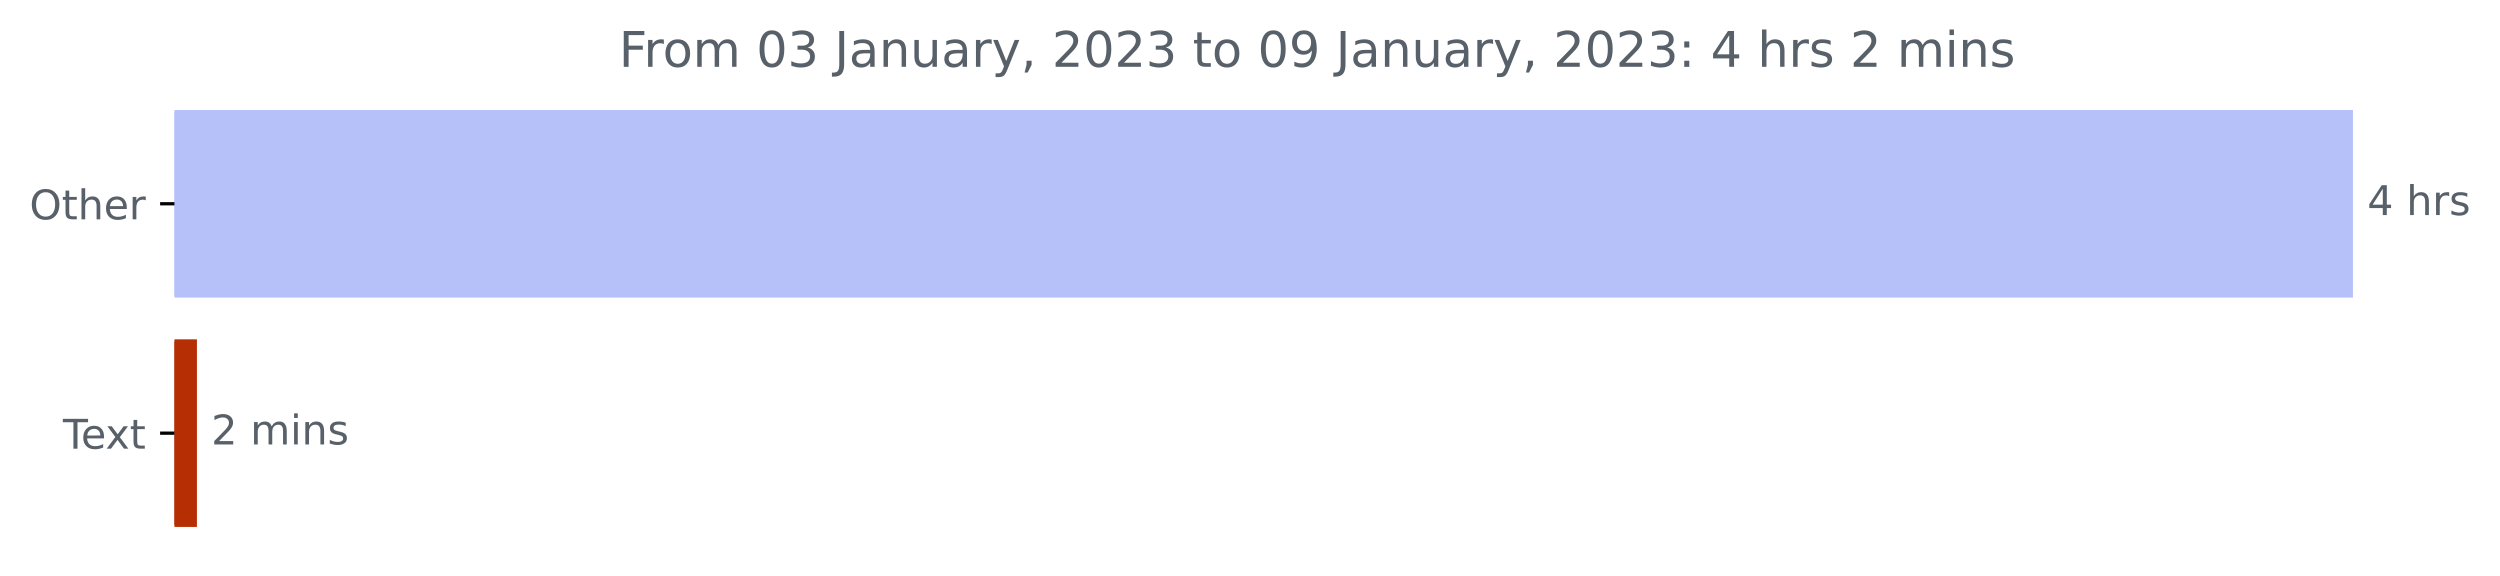
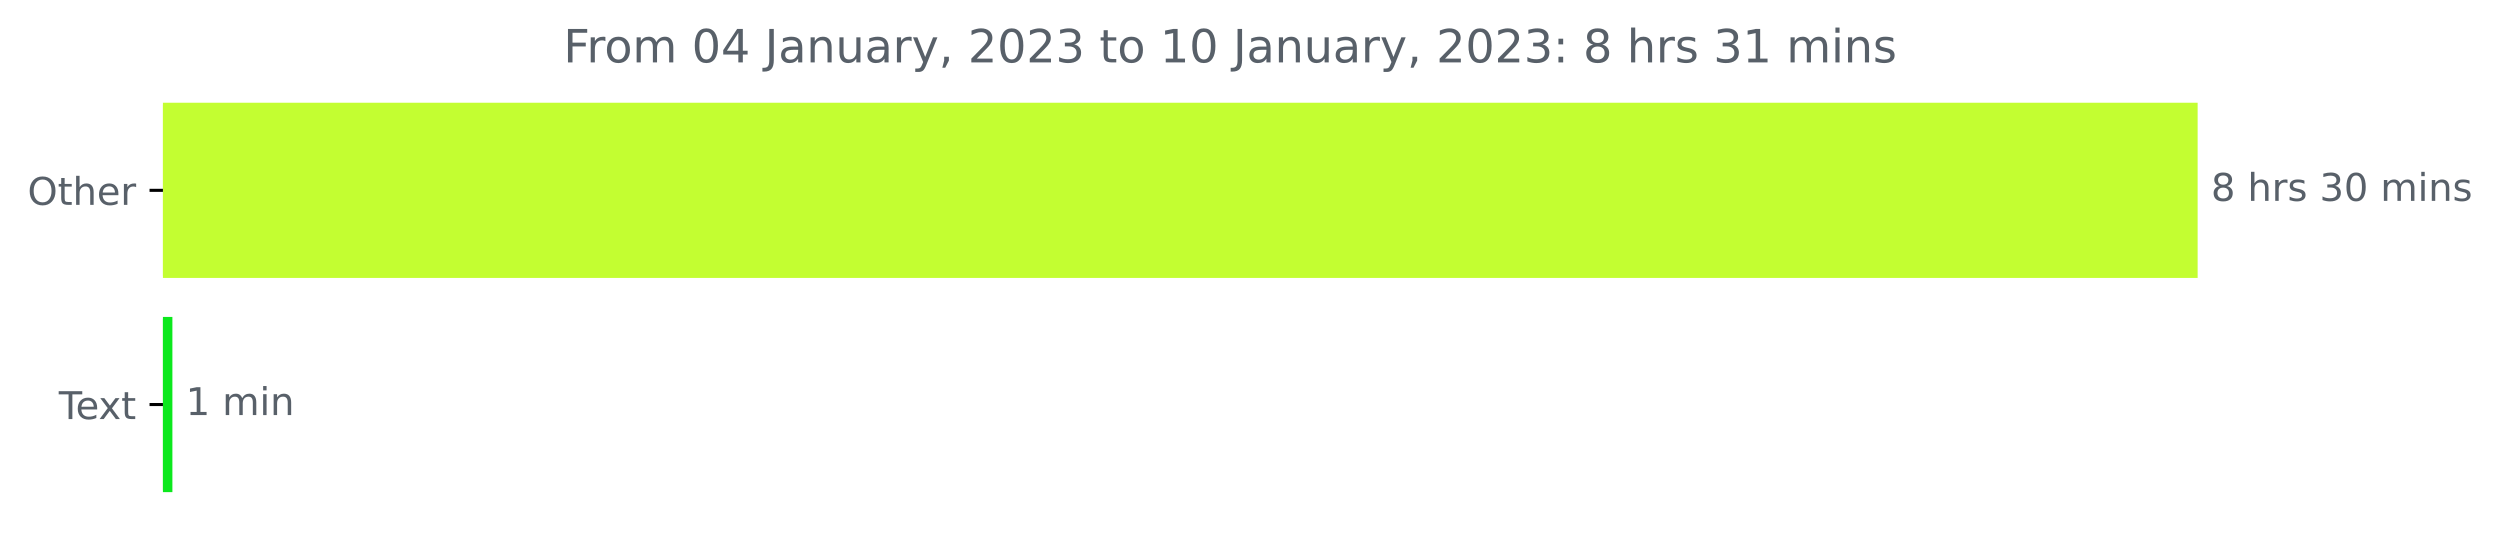
- <svg xmlns="http://www.w3.org/2000/svg" xmlns:xlink="http://www.w3.org/1999/xlink" width="610.421pt" height="140.398pt" viewBox="0 0 610.421 140.398" version="1.1">
+ <svg xmlns="http://www.w3.org/2000/svg" xmlns:xlink="http://www.w3.org/1999/xlink" width="653.568pt" height="140.398pt" viewBox="0 0 653.568 140.398" version="1.1">
  <defs>
    <style type="text/css">*{stroke-linejoin: round; stroke-linecap: butt}</style>
  </defs>
  <g id="figure_1">
    <g id="patch_1">
-       <path d="M 0 140.398  L 610.421 140.398  L 610.421 0  L 0 0  L 0 140.398  z " style="fill: none" />
+       <path d="M 0 140.398  L 653.568 140.398  L 653.568 0  L 0 0  L 0 140.398  z " style="fill: none" />
    </g>
    <g id="axes_1">
      <g id="patch_2">
-         <path d="M 42.594 27.358  L 574.022 27.358  L 574.022 72.158  L 42.594 72.158  z " clip-path="url(#p366ad55fc5)" style="fill: #b6c1f9; stroke: #b6c1f9; stroke-linejoin: miter" />
+         <path d="M 42.594 27.358  L 574.022 27.358  L 574.022 72.158  L 42.594 72.158  z " clip-path="url(#p00db24043d)" style="fill: #c3fe31; stroke: #c3fe31; stroke-linejoin: miter" />
      </g>
      <g id="patch_3">
-         <path d="M 42.594 83.358  L 47.582 83.358  L 47.582 128.158  L 42.594 128.158  z " clip-path="url(#p366ad55fc5)" style="fill: #b62e04; stroke: #b62e04; stroke-linejoin: miter" />
+         <path d="M 42.594 83.358  L 44.567 83.358  L 44.567 128.158  L 42.594 128.158  z " clip-path="url(#p00db24043d)" style="fill: #0ce81d; stroke: #0ce81d; stroke-linejoin: miter" />
      </g>
      <g id="matplotlib.axis_1" />
      <g id="matplotlib.axis_2">
        <g id="ytick_1">
          <g id="line2d_1">
            <defs>
-               <path id="mcc36a78fca" d="M 0 0  L -3.5 0  " style="stroke: #000000; stroke-width: 0.8" />
+               <path id="mf786ba03d4" d="M 0 0  L -3.5 0  " style="stroke: #000000; stroke-width: 0.8" />
            </defs>
            <g>
-               <use xlink:href="#mcc36a78fca" x="42.594" y="49.758" style="stroke: #000000; stroke-width: 0.8" />
+               <use xlink:href="#mf786ba03d4" x="42.594" y="49.758" style="stroke: #000000; stroke-width: 0.8" />
            </g>
          </g>
          <g id="text_1">
            <g style="fill: #586069" transform="translate(7.2 53.55734)scale(0.1 -0.1)">
              <defs>
                <path id="DejaVuSans-4f" d="M 2522 4238  Q 1834 4238 1429 3725  Q 1025 3213 1025 2328  Q 1025 1447 1429 934  Q 1834 422 2522 422  Q 3209 422 3611 934  Q 4013 1447 4013 2328  Q 4013 3213 3611 3725  Q 3209 4238 2522 4238  z M 2522 4750  Q 3503 4750 4090 4092  Q 4678 3434 4678 2328  Q 4678 1225 4090 567  Q 3503 -91 2522 -91  Q 1538 -91 948 565  Q 359 1222 359 2328  Q 359 3434 948 4092  Q 1538 4750 2522 4750  z " transform="scale(0.015625)" />
                <path id="DejaVuSans-74" d="M 1172 4494  L 1172 3500  L 2356 3500  L 2356 3053  L 1172 3053  L 1172 1153  Q 1172 725 1289 603  Q 1406 481 1766 481  L 2356 481  L 2356 0  L 1766 0  Q 1100 0 847 248  Q 594 497 594 1153  L 594 3053  L 172 3053  L 172 3500  L 594 3500  L 594 4494  L 1172 4494  z " transform="scale(0.015625)" />
                <path id="DejaVuSans-68" d="M 3513 2113  L 3513 0  L 2938 0  L 2938 2094  Q 2938 2591 2744 2837  Q 2550 3084 2163 3084  Q 1697 3084 1428 2787  Q 1159 2491 1159 1978  L 1159 0  L 581 0  L 581 4863  L 1159 4863  L 1159 2956  Q 1366 3272 1645 3428  Q 1925 3584 2291 3584  Q 2894 3584 3203 3211  Q 3513 2838 3513 2113  z " transform="scale(0.015625)" />
                <path id="DejaVuSans-65" d="M 3597 1894  L 3597 1613  L 953 1613  Q 991 1019 1311 708  Q 1631 397 2203 397  Q 2534 397 2845 478  Q 3156 559 3463 722  L 3463 178  Q 3153 47 2828 -22  Q 2503 -91 2169 -91  Q 1331 -91 842 396  Q 353 884 353 1716  Q 353 2575 817 3079  Q 1281 3584 2069 3584  Q 2775 3584 3186 3129  Q 3597 2675 3597 1894  z M 3022 2063  Q 3016 2534 2758 2815  Q 2500 3097 2075 3097  Q 1594 3097 1305 2825  Q 1016 2553 972 2059  L 3022 2063  z " transform="scale(0.015625)" />
                <path id="DejaVuSans-72" d="M 2631 2963  Q 2534 3019 2420 3045  Q 2306 3072 2169 3072  Q 1681 3072 1420 2755  Q 1159 2438 1159 1844  L 1159 0  L 581 0  L 581 3500  L 1159 3500  L 1159 2956  Q 1341 3275 1631 3429  Q 1922 3584 2338 3584  Q 2397 3584 2469 3576  Q 2541 3569 2628 3553  L 2631 2963  z " transform="scale(0.015625)" />
              </defs>
              <use xlink:href="#DejaVuSans-4f" />
              <use xlink:href="#DejaVuSans-74" x="78.711" />
              <use xlink:href="#DejaVuSans-68" x="117.92" />
              <use xlink:href="#DejaVuSans-65" x="181.299" />
              <use xlink:href="#DejaVuSans-72" x="242.822" />
            </g>
          </g>
        </g>
        <g id="ytick_2">
          <g id="line2d_2">
            <g>
-               <use xlink:href="#mcc36a78fca" x="42.594" y="105.758" style="stroke: #000000; stroke-width: 0.8" />
+               <use xlink:href="#mf786ba03d4" x="42.594" y="105.758" style="stroke: #000000; stroke-width: 0.8" />
            </g>
          </g>
          <g id="text_2">
            <g style="fill: #586069" transform="translate(15.36875 109.5573)scale(0.1 -0.1)">
              <defs>
                <path id="DejaVuSans-54" d="M -19 4666  L 3928 4666  L 3928 4134  L 2272 4134  L 2272 0  L 1638 0  L 1638 4134  L -19 4134  L -19 4666  z " transform="scale(0.015625)" />
                <path id="DejaVuSans-78" d="M 3513 3500  L 2247 1797  L 3578 0  L 2900 0  L 1881 1375  L 863 0  L 184 0  L 1544 1831  L 300 3500  L 978 3500  L 1906 2253  L 2834 3500  L 3513 3500  z " transform="scale(0.015625)" />
              </defs>
              <use xlink:href="#DejaVuSans-54" />
              <use xlink:href="#DejaVuSans-65" x="44.084" />
              <use xlink:href="#DejaVuSans-78" x="103.857" />
              <use xlink:href="#DejaVuSans-74" x="163.037" />
            </g>
          </g>
        </g>
      </g>
      <g id="text_3">
        <g style="fill: #586069" transform="translate(578.0223 52.5175)scale(0.1 -0.1)">
          <defs>
-             <path id="DejaVuSans-34" d="M 2419 4116  L 825 1625  L 2419 1625  L 2419 4116  z M 2253 4666  L 3047 4666  L 3047 1625  L 3713 1625  L 3713 1100  L 3047 1100  L 3047 0  L 2419 0  L 2419 1100  L 313 1100  L 313 1709  L 2253 4666  z " transform="scale(0.015625)" />
+             <path id="DejaVuSans-38" d="M 2034 2216  Q 1584 2216 1326 1975  Q 1069 1734 1069 1313  Q 1069 891 1326 650  Q 1584 409 2034 409  Q 2484 409 2743 651  Q 3003 894 3003 1313  Q 3003 1734 2745 1975  Q 2488 2216 2034 2216  z M 1403 2484  Q 997 2584 770 2862  Q 544 3141 544 3541  Q 544 4100 942 4425  Q 1341 4750 2034 4750  Q 2731 4750 3128 4425  Q 3525 4100 3525 3541  Q 3525 3141 3298 2862  Q 3072 2584 2669 2484  Q 3125 2378 3379 2068  Q 3634 1759 3634 1313  Q 3634 634 3220 271  Q 2806 -91 2034 -91  Q 1263 -91 848 271  Q 434 634 434 1313  Q 434 1759 690 2068  Q 947 2378 1403 2484  z M 1172 3481  Q 1172 3119 1398 2916  Q 1625 2713 2034 2713  Q 2441 2713 2670 2916  Q 2900 3119 2900 3481  Q 2900 3844 2670 4047  Q 2441 4250 2034 4250  Q 1625 4250 1398 4047  Q 1172 3844 1172 3481  z " transform="scale(0.015625)" />
            <path id="DejaVuSans-20" transform="scale(0.015625)" />
            <path id="DejaVuSans-73" d="M 2834 3397  L 2834 2853  Q 2591 2978 2328 3040  Q 2066 3103 1784 3103  Q 1356 3103 1142 2972  Q 928 2841 928 2578  Q 928 2378 1081 2264  Q 1234 2150 1697 2047  L 1894 2003  Q 2506 1872 2764 1633  Q 3022 1394 3022 966  Q 3022 478 2636 193  Q 2250 -91 1575 -91  Q 1294 -91 989 -36  Q 684 19 347 128  L 347 722  Q 666 556 975 473  Q 1284 391 1588 391  Q 1994 391 2212 530  Q 2431 669 2431 922  Q 2431 1156 2273 1281  Q 2116 1406 1581 1522  L 1381 1569  Q 847 1681 609 1914  Q 372 2147 372 2553  Q 372 3047 722 3315  Q 1072 3584 1716 3584  Q 2034 3584 2315 3537  Q 2597 3491 2834 3397  z " transform="scale(0.015625)" />
+             <path id="DejaVuSans-33" d="M 2597 2516  Q 3050 2419 3304 2112  Q 3559 1806 3559 1356  Q 3559 666 3084 287  Q 2609 -91 1734 -91  Q 1441 -91 1130 -33  Q 819 25 488 141  L 488 750  Q 750 597 1062 519  Q 1375 441 1716 441  Q 2309 441 2620 675  Q 2931 909 2931 1356  Q 2931 1769 2642 2001  Q 2353 2234 1838 2234  L 1294 2234  L 1294 2753  L 1863 2753  Q 2328 2753 2575 2939  Q 2822 3125 2822 3475  Q 2822 3834 2567 4026  Q 2313 4219 1838 4219  Q 1578 4219 1281 4162  Q 984 4106 628 3988  L 628 4550  Q 988 4650 1302 4700  Q 1616 4750 1894 4750  Q 2613 4750 3031 4423  Q 3450 4097 3450 3541  Q 3450 3153 3228 2886  Q 3006 2619 2597 2516  z " transform="scale(0.015625)" />
+             <path id="DejaVuSans-30" d="M 2034 4250  Q 1547 4250 1301 3770  Q 1056 3291 1056 2328  Q 1056 1369 1301 889  Q 1547 409 2034 409  Q 2525 409 2770 889  Q 3016 1369 3016 2328  Q 3016 3291 2770 3770  Q 2525 4250 2034 4250  z M 2034 4750  Q 2819 4750 3233 4129  Q 3647 3509 3647 2328  Q 3647 1150 3233 529  Q 2819 -91 2034 -91  Q 1250 -91 836 529  Q 422 1150 422 2328  Q 422 3509 836 4129  Q 1250 4750 2034 4750  z " transform="scale(0.015625)" />
+             <path id="DejaVuSans-6d" d="M 3328 2828  Q 3544 3216 3844 3400  Q 4144 3584 4550 3584  Q 5097 3584 5394 3201  Q 5691 2819 5691 2113  L 5691 0  L 5113 0  L 5113 2094  Q 5113 2597 4934 2840  Q 4756 3084 4391 3084  Q 3944 3084 3684 2787  Q 3425 2491 3425 1978  L 3425 0  L 2847 0  L 2847 2094  Q 2847 2600 2669 2842  Q 2491 3084 2119 3084  Q 1678 3084 1418 2786  Q 1159 2488 1159 1978  L 1159 0  L 581 0  L 581 3500  L 1159 3500  L 1159 2956  Q 1356 3278 1631 3431  Q 1906 3584 2284 3584  Q 2666 3584 2933 3390  Q 3200 3197 3328 2828  z " transform="scale(0.015625)" />
+             <path id="DejaVuSans-69" d="M 603 3500  L 1178 3500  L 1178 0  L 603 0  L 603 3500  z M 603 4863  L 1178 4863  L 1178 4134  L 603 4134  L 603 4863  z " transform="scale(0.015625)" />
+             <path id="DejaVuSans-6e" d="M 3513 2113  L 3513 0  L 2938 0  L 2938 2094  Q 2938 2591 2744 2837  Q 2550 3084 2163 3084  Q 1697 3084 1428 2787  Q 1159 2491 1159 1978  L 1159 0  L 581 0  L 581 3500  L 1159 3500  L 1159 2956  Q 1366 3272 1645 3428  Q 1925 3584 2291 3584  Q 2894 3584 3203 3211  Q 3513 2838 3513 2113  z " transform="scale(0.015625)" />
          </defs>
-           <use xlink:href="#DejaVuSans-34" />
+           <use xlink:href="#DejaVuSans-38" />
          <use xlink:href="#DejaVuSans-20" x="63.623" />
          <use xlink:href="#DejaVuSans-68" x="95.41" />
          <use xlink:href="#DejaVuSans-72" x="158.789" />
          <use xlink:href="#DejaVuSans-73" x="199.902" />
+           <use xlink:href="#DejaVuSans-20" x="252.002" />
+           <use xlink:href="#DejaVuSans-33" x="283.789" />
+           <use xlink:href="#DejaVuSans-30" x="347.412" />
+           <use xlink:href="#DejaVuSans-20" x="411.035" />
+           <use xlink:href="#DejaVuSans-6d" x="442.822" />
+           <use xlink:href="#DejaVuSans-69" x="540.234" />
+           <use xlink:href="#DejaVuSans-6e" x="568.018" />
+           <use xlink:href="#DejaVuSans-73" x="631.396" />
        </g>
      </g>
      <g id="text_4">
-         <g style="fill: #586069" transform="translate(51.58243 108.5175)scale(0.1 -0.1)">
+         <g style="fill: #586069" transform="translate(48.56734 108.5175)scale(0.1 -0.1)">
          <defs>
-             <path id="DejaVuSans-32" d="M 1228 531  L 3431 531  L 3431 0  L 469 0  L 469 531  Q 828 903 1448 1529  Q 2069 2156 2228 2338  Q 2531 2678 2651 2914  Q 2772 3150 2772 3378  Q 2772 3750 2511 3984  Q 2250 4219 1831 4219  Q 1534 4219 1204 4116  Q 875 4013 500 3803  L 500 4441  Q 881 4594 1212 4672  Q 1544 4750 1819 4750  Q 2544 4750 2975 4387  Q 3406 4025 3406 3419  Q 3406 3131 3298 2873  Q 3191 2616 2906 2266  Q 2828 2175 2409 1742  Q 1991 1309 1228 531  z " transform="scale(0.015625)" />
-             <path id="DejaVuSans-6d" d="M 3328 2828  Q 3544 3216 3844 3400  Q 4144 3584 4550 3584  Q 5097 3584 5394 3201  Q 5691 2819 5691 2113  L 5691 0  L 5113 0  L 5113 2094  Q 5113 2597 4934 2840  Q 4756 3084 4391 3084  Q 3944 3084 3684 2787  Q 3425 2491 3425 1978  L 3425 0  L 2847 0  L 2847 2094  Q 2847 2600 2669 2842  Q 2491 3084 2119 3084  Q 1678 3084 1418 2786  Q 1159 2488 1159 1978  L 1159 0  L 581 0  L 581 3500  L 1159 3500  L 1159 2956  Q 1356 3278 1631 3431  Q 1906 3584 2284 3584  Q 2666 3584 2933 3390  Q 3200 3197 3328 2828  z " transform="scale(0.015625)" />
-             <path id="DejaVuSans-69" d="M 603 3500  L 1178 3500  L 1178 0  L 603 0  L 603 3500  z M 603 4863  L 1178 4863  L 1178 4134  L 603 4134  L 603 4863  z " transform="scale(0.015625)" />
-             <path id="DejaVuSans-6e" d="M 3513 2113  L 3513 0  L 2938 0  L 2938 2094  Q 2938 2591 2744 2837  Q 2550 3084 2163 3084  Q 1697 3084 1428 2787  Q 1159 2491 1159 1978  L 1159 0  L 581 0  L 581 3500  L 1159 3500  L 1159 2956  Q 1366 3272 1645 3428  Q 1925 3584 2291 3584  Q 2894 3584 3203 3211  Q 3513 2838 3513 2113  z " transform="scale(0.015625)" />
+             <path id="DejaVuSans-31" d="M 794 531  L 1825 531  L 1825 4091  L 703 3866  L 703 4441  L 1819 4666  L 2450 4666  L 2450 531  L 3481 531  L 3481 0  L 794 0  L 794 531  z " transform="scale(0.015625)" />
          </defs>
-           <use xlink:href="#DejaVuSans-32" />
+           <use xlink:href="#DejaVuSans-31" />
          <use xlink:href="#DejaVuSans-20" x="63.623" />
          <use xlink:href="#DejaVuSans-6d" x="95.41" />
          <use xlink:href="#DejaVuSans-69" x="192.822" />
          <use xlink:href="#DejaVuSans-6e" x="220.605" />
-           <use xlink:href="#DejaVuSans-73" x="283.984" />
        </g>
      </g>
      <g id="text_5">
-         <g style="fill: #586069" transform="translate(151.1244 16.31812)scale(0.12 -0.12)">
+         <g style="fill: #586069" transform="translate(147.3069 16.31812)scale(0.12 -0.12)">
          <defs>
            <path id="DejaVuSans-46" d="M 628 4666  L 3309 4666  L 3309 4134  L 1259 4134  L 1259 2759  L 3109 2759  L 3109 2228  L 1259 2228  L 1259 0  L 628 0  L 628 4666  z " transform="scale(0.015625)" />
            <path id="DejaVuSans-6f" d="M 1959 3097  Q 1497 3097 1228 2736  Q 959 2375 959 1747  Q 959 1119 1226 758  Q 1494 397 1959 397  Q 2419 397 2687 759  Q 2956 1122 2956 1747  Q 2956 2369 2687 2733  Q 2419 3097 1959 3097  z M 1959 3584  Q 2709 3584 3137 3096  Q 3566 2609 3566 1747  Q 3566 888 3137 398  Q 2709 -91 1959 -91  Q 1206 -91 779 398  Q 353 888 353 1747  Q 353 2609 779 3096  Q 1206 3584 1959 3584  z " transform="scale(0.015625)" />
-             <path id="DejaVuSans-30" d="M 2034 4250  Q 1547 4250 1301 3770  Q 1056 3291 1056 2328  Q 1056 1369 1301 889  Q 1547 409 2034 409  Q 2525 409 2770 889  Q 3016 1369 3016 2328  Q 3016 3291 2770 3770  Q 2525 4250 2034 4250  z M 2034 4750  Q 2819 4750 3233 4129  Q 3647 3509 3647 2328  Q 3647 1150 3233 529  Q 2819 -91 2034 -91  Q 1250 -91 836 529  Q 422 1150 422 2328  Q 422 3509 836 4129  Q 1250 4750 2034 4750  z " transform="scale(0.015625)" />
-             <path id="DejaVuSans-33" d="M 2597 2516  Q 3050 2419 3304 2112  Q 3559 1806 3559 1356  Q 3559 666 3084 287  Q 2609 -91 1734 -91  Q 1441 -91 1130 -33  Q 819 25 488 141  L 488 750  Q 750 597 1062 519  Q 1375 441 1716 441  Q 2309 441 2620 675  Q 2931 909 2931 1356  Q 2931 1769 2642 2001  Q 2353 2234 1838 2234  L 1294 2234  L 1294 2753  L 1863 2753  Q 2328 2753 2575 2939  Q 2822 3125 2822 3475  Q 2822 3834 2567 4026  Q 2313 4219 1838 4219  Q 1578 4219 1281 4162  Q 984 4106 628 3988  L 628 4550  Q 988 4650 1302 4700  Q 1616 4750 1894 4750  Q 2613 4750 3031 4423  Q 3450 4097 3450 3541  Q 3450 3153 3228 2886  Q 3006 2619 2597 2516  z " transform="scale(0.015625)" />
+             <path id="DejaVuSans-34" d="M 2419 4116  L 825 1625  L 2419 1625  L 2419 4116  z M 2253 4666  L 3047 4666  L 3047 1625  L 3713 1625  L 3713 1100  L 3047 1100  L 3047 0  L 2419 0  L 2419 1100  L 313 1100  L 313 1709  L 2253 4666  z " transform="scale(0.015625)" />
            <path id="DejaVuSans-4a" d="M 628 4666  L 1259 4666  L 1259 325  Q 1259 -519 939 -900  Q 619 -1281 -91 -1281  L -331 -1281  L -331 -750  L -134 -750  Q 284 -750 456 -515  Q 628 -281 628 325  L 628 4666  z " transform="scale(0.015625)" />
            <path id="DejaVuSans-61" d="M 2194 1759  Q 1497 1759 1228 1600  Q 959 1441 959 1056  Q 959 750 1161 570  Q 1363 391 1709 391  Q 2188 391 2477 730  Q 2766 1069 2766 1631  L 2766 1759  L 2194 1759  z M 3341 1997  L 3341 0  L 2766 0  L 2766 531  Q 2569 213 2275 61  Q 1981 -91 1556 -91  Q 1019 -91 701 211  Q 384 513 384 1019  Q 384 1609 779 1909  Q 1175 2209 1959 2209  L 2766 2209  L 2766 2266  Q 2766 2663 2505 2880  Q 2244 3097 1772 3097  Q 1472 3097 1187 3025  Q 903 2953 641 2809  L 641 3341  Q 956 3463 1253 3523  Q 1550 3584 1831 3584  Q 2591 3584 2966 3190  Q 3341 2797 3341 1997  z " transform="scale(0.015625)" />
            <path id="DejaVuSans-75" d="M 544 1381  L 544 3500  L 1119 3500  L 1119 1403  Q 1119 906 1312 657  Q 1506 409 1894 409  Q 2359 409 2629 706  Q 2900 1003 2900 1516  L 2900 3500  L 3475 3500  L 3475 0  L 2900 0  L 2900 538  Q 2691 219 2414 64  Q 2138 -91 1772 -91  Q 1169 -91 856 284  Q 544 659 544 1381  z M 1991 3584  L 1991 3584  z " transform="scale(0.015625)" />
            <path id="DejaVuSans-79" d="M 2059 -325  Q 1816 -950 1584 -1140  Q 1353 -1331 966 -1331  L 506 -1331  L 506 -850  L 844 -850  Q 1081 -850 1212 -737  Q 1344 -625 1503 -206  L 1606 56  L 191 3500  L 800 3500  L 1894 763  L 2988 3500  L 3597 3500  L 2059 -325  z " transform="scale(0.015625)" />
            <path id="DejaVuSans-2c" d="M 750 794  L 1409 794  L 1409 256  L 897 -744  L 494 -744  L 750 256  L 750 794  z " transform="scale(0.015625)" />
-             <path id="DejaVuSans-39" d="M 703 97  L 703 672  Q 941 559 1184 500  Q 1428 441 1663 441  Q 2288 441 2617 861  Q 2947 1281 2994 2138  Q 2813 1869 2534 1725  Q 2256 1581 1919 1581  Q 1219 1581 811 2004  Q 403 2428 403 3163  Q 403 3881 828 4315  Q 1253 4750 1959 4750  Q 2769 4750 3195 4129  Q 3622 3509 3622 2328  Q 3622 1225 3098 567  Q 2575 -91 1691 -91  Q 1453 -91 1209 -44  Q 966 3 703 97  z M 1959 2075  Q 2384 2075 2632 2365  Q 2881 2656 2881 3163  Q 2881 3666 2632 3958  Q 2384 4250 1959 4250  Q 1534 4250 1286 3958  Q 1038 3666 1038 3163  Q 1038 2656 1286 2365  Q 1534 2075 1959 2075  z " transform="scale(0.015625)" />
+             <path id="DejaVuSans-32" d="M 1228 531  L 3431 531  L 3431 0  L 469 0  L 469 531  Q 828 903 1448 1529  Q 2069 2156 2228 2338  Q 2531 2678 2651 2914  Q 2772 3150 2772 3378  Q 2772 3750 2511 3984  Q 2250 4219 1831 4219  Q 1534 4219 1204 4116  Q 875 4013 500 3803  L 500 4441  Q 881 4594 1212 4672  Q 1544 4750 1819 4750  Q 2544 4750 2975 4387  Q 3406 4025 3406 3419  Q 3406 3131 3298 2873  Q 3191 2616 2906 2266  Q 2828 2175 2409 1742  Q 1991 1309 1228 531  z " transform="scale(0.015625)" />
            <path id="DejaVuSans-3a" d="M 750 794  L 1409 794  L 1409 0  L 750 0  L 750 794  z M 750 3309  L 1409 3309  L 1409 2516  L 750 2516  L 750 3309  z " transform="scale(0.015625)" />
          </defs>
          <use xlink:href="#DejaVuSans-46" />
          <use xlink:href="#DejaVuSans-72" x="50.27" />
          <use xlink:href="#DejaVuSans-6f" x="89.133" />
          <use xlink:href="#DejaVuSans-6d" x="150.314" />
          <use xlink:href="#DejaVuSans-20" x="247.727" />
          <use xlink:href="#DejaVuSans-30" x="279.514" />
-           <use xlink:href="#DejaVuSans-33" x="343.137" />
+           <use xlink:href="#DejaVuSans-34" x="343.137" />
          <use xlink:href="#DejaVuSans-20" x="406.76" />
          <use xlink:href="#DejaVuSans-4a" x="438.547" />
          <use xlink:href="#DejaVuSans-61" x="468.039" />
          <use xlink:href="#DejaVuSans-6e" x="529.318" />
          <use xlink:href="#DejaVuSans-75" x="592.697" />
          <use xlink:href="#DejaVuSans-61" x="656.076" />
          <use xlink:href="#DejaVuSans-72" x="717.355" />
          <use xlink:href="#DejaVuSans-79" x="758.469" />
          <use xlink:href="#DejaVuSans-2c" x="817.648" />
          <use xlink:href="#DejaVuSans-20" x="849.436" />
          <use xlink:href="#DejaVuSans-32" x="881.223" />
          <use xlink:href="#DejaVuSans-30" x="944.846" />
          <use xlink:href="#DejaVuSans-32" x="1008.469" />
          <use xlink:href="#DejaVuSans-33" x="1072.092" />
          <use xlink:href="#DejaVuSans-20" x="1135.715" />
          <use xlink:href="#DejaVuSans-74" x="1167.502" />
          <use xlink:href="#DejaVuSans-6f" x="1206.711" />
          <use xlink:href="#DejaVuSans-20" x="1267.893" />
-           <use xlink:href="#DejaVuSans-30" x="1299.68" />
-           <use xlink:href="#DejaVuSans-39" x="1363.303" />
+           <use xlink:href="#DejaVuSans-31" x="1299.68" />
+           <use xlink:href="#DejaVuSans-30" x="1363.303" />
          <use xlink:href="#DejaVuSans-20" x="1426.926" />
          <use xlink:href="#DejaVuSans-4a" x="1458.713" />
          <use xlink:href="#DejaVuSans-61" x="1488.205" />
          <use xlink:href="#DejaVuSans-6e" x="1549.484" />
          <use xlink:href="#DejaVuSans-75" x="1612.863" />
          <use xlink:href="#DejaVuSans-61" x="1676.242" />
          <use xlink:href="#DejaVuSans-72" x="1737.521" />
          <use xlink:href="#DejaVuSans-79" x="1778.635" />
          <use xlink:href="#DejaVuSans-2c" x="1837.814" />
          <use xlink:href="#DejaVuSans-20" x="1869.602" />
          <use xlink:href="#DejaVuSans-32" x="1901.389" />
          <use xlink:href="#DejaVuSans-30" x="1965.012" />
          <use xlink:href="#DejaVuSans-32" x="2028.635" />
          <use xlink:href="#DejaVuSans-33" x="2092.258" />
          <use xlink:href="#DejaVuSans-3a" x="2155.881" />
          <use xlink:href="#DejaVuSans-20" x="2189.572" />
-           <use xlink:href="#DejaVuSans-34" x="2221.359" />
+           <use xlink:href="#DejaVuSans-38" x="2221.359" />
          <use xlink:href="#DejaVuSans-20" x="2284.982" />
          <use xlink:href="#DejaVuSans-68" x="2316.77" />
          <use xlink:href="#DejaVuSans-72" x="2380.148" />
          <use xlink:href="#DejaVuSans-73" x="2421.262" />
          <use xlink:href="#DejaVuSans-20" x="2473.361" />
-           <use xlink:href="#DejaVuSans-32" x="2505.148" />
-           <use xlink:href="#DejaVuSans-20" x="2568.771" />
-           <use xlink:href="#DejaVuSans-6d" x="2600.559" />
-           <use xlink:href="#DejaVuSans-69" x="2697.971" />
-           <use xlink:href="#DejaVuSans-6e" x="2725.754" />
-           <use xlink:href="#DejaVuSans-73" x="2789.133" />
+           <use xlink:href="#DejaVuSans-33" x="2505.148" />
+           <use xlink:href="#DejaVuSans-31" x="2568.771" />
+           <use xlink:href="#DejaVuSans-20" x="2632.395" />
+           <use xlink:href="#DejaVuSans-6d" x="2664.182" />
+           <use xlink:href="#DejaVuSans-69" x="2761.594" />
+           <use xlink:href="#DejaVuSans-6e" x="2789.377" />
+           <use xlink:href="#DejaVuSans-73" x="2852.756" />
        </g>
      </g>
    </g>
  </g>
  <defs>
-     <clipPath id="p366ad55fc5">
+     <clipPath id="p00db24043d">
      <rect x="42.594" y="22.318" width="558" height="110.88" />
    </clipPath>
  </defs>
</svg>
